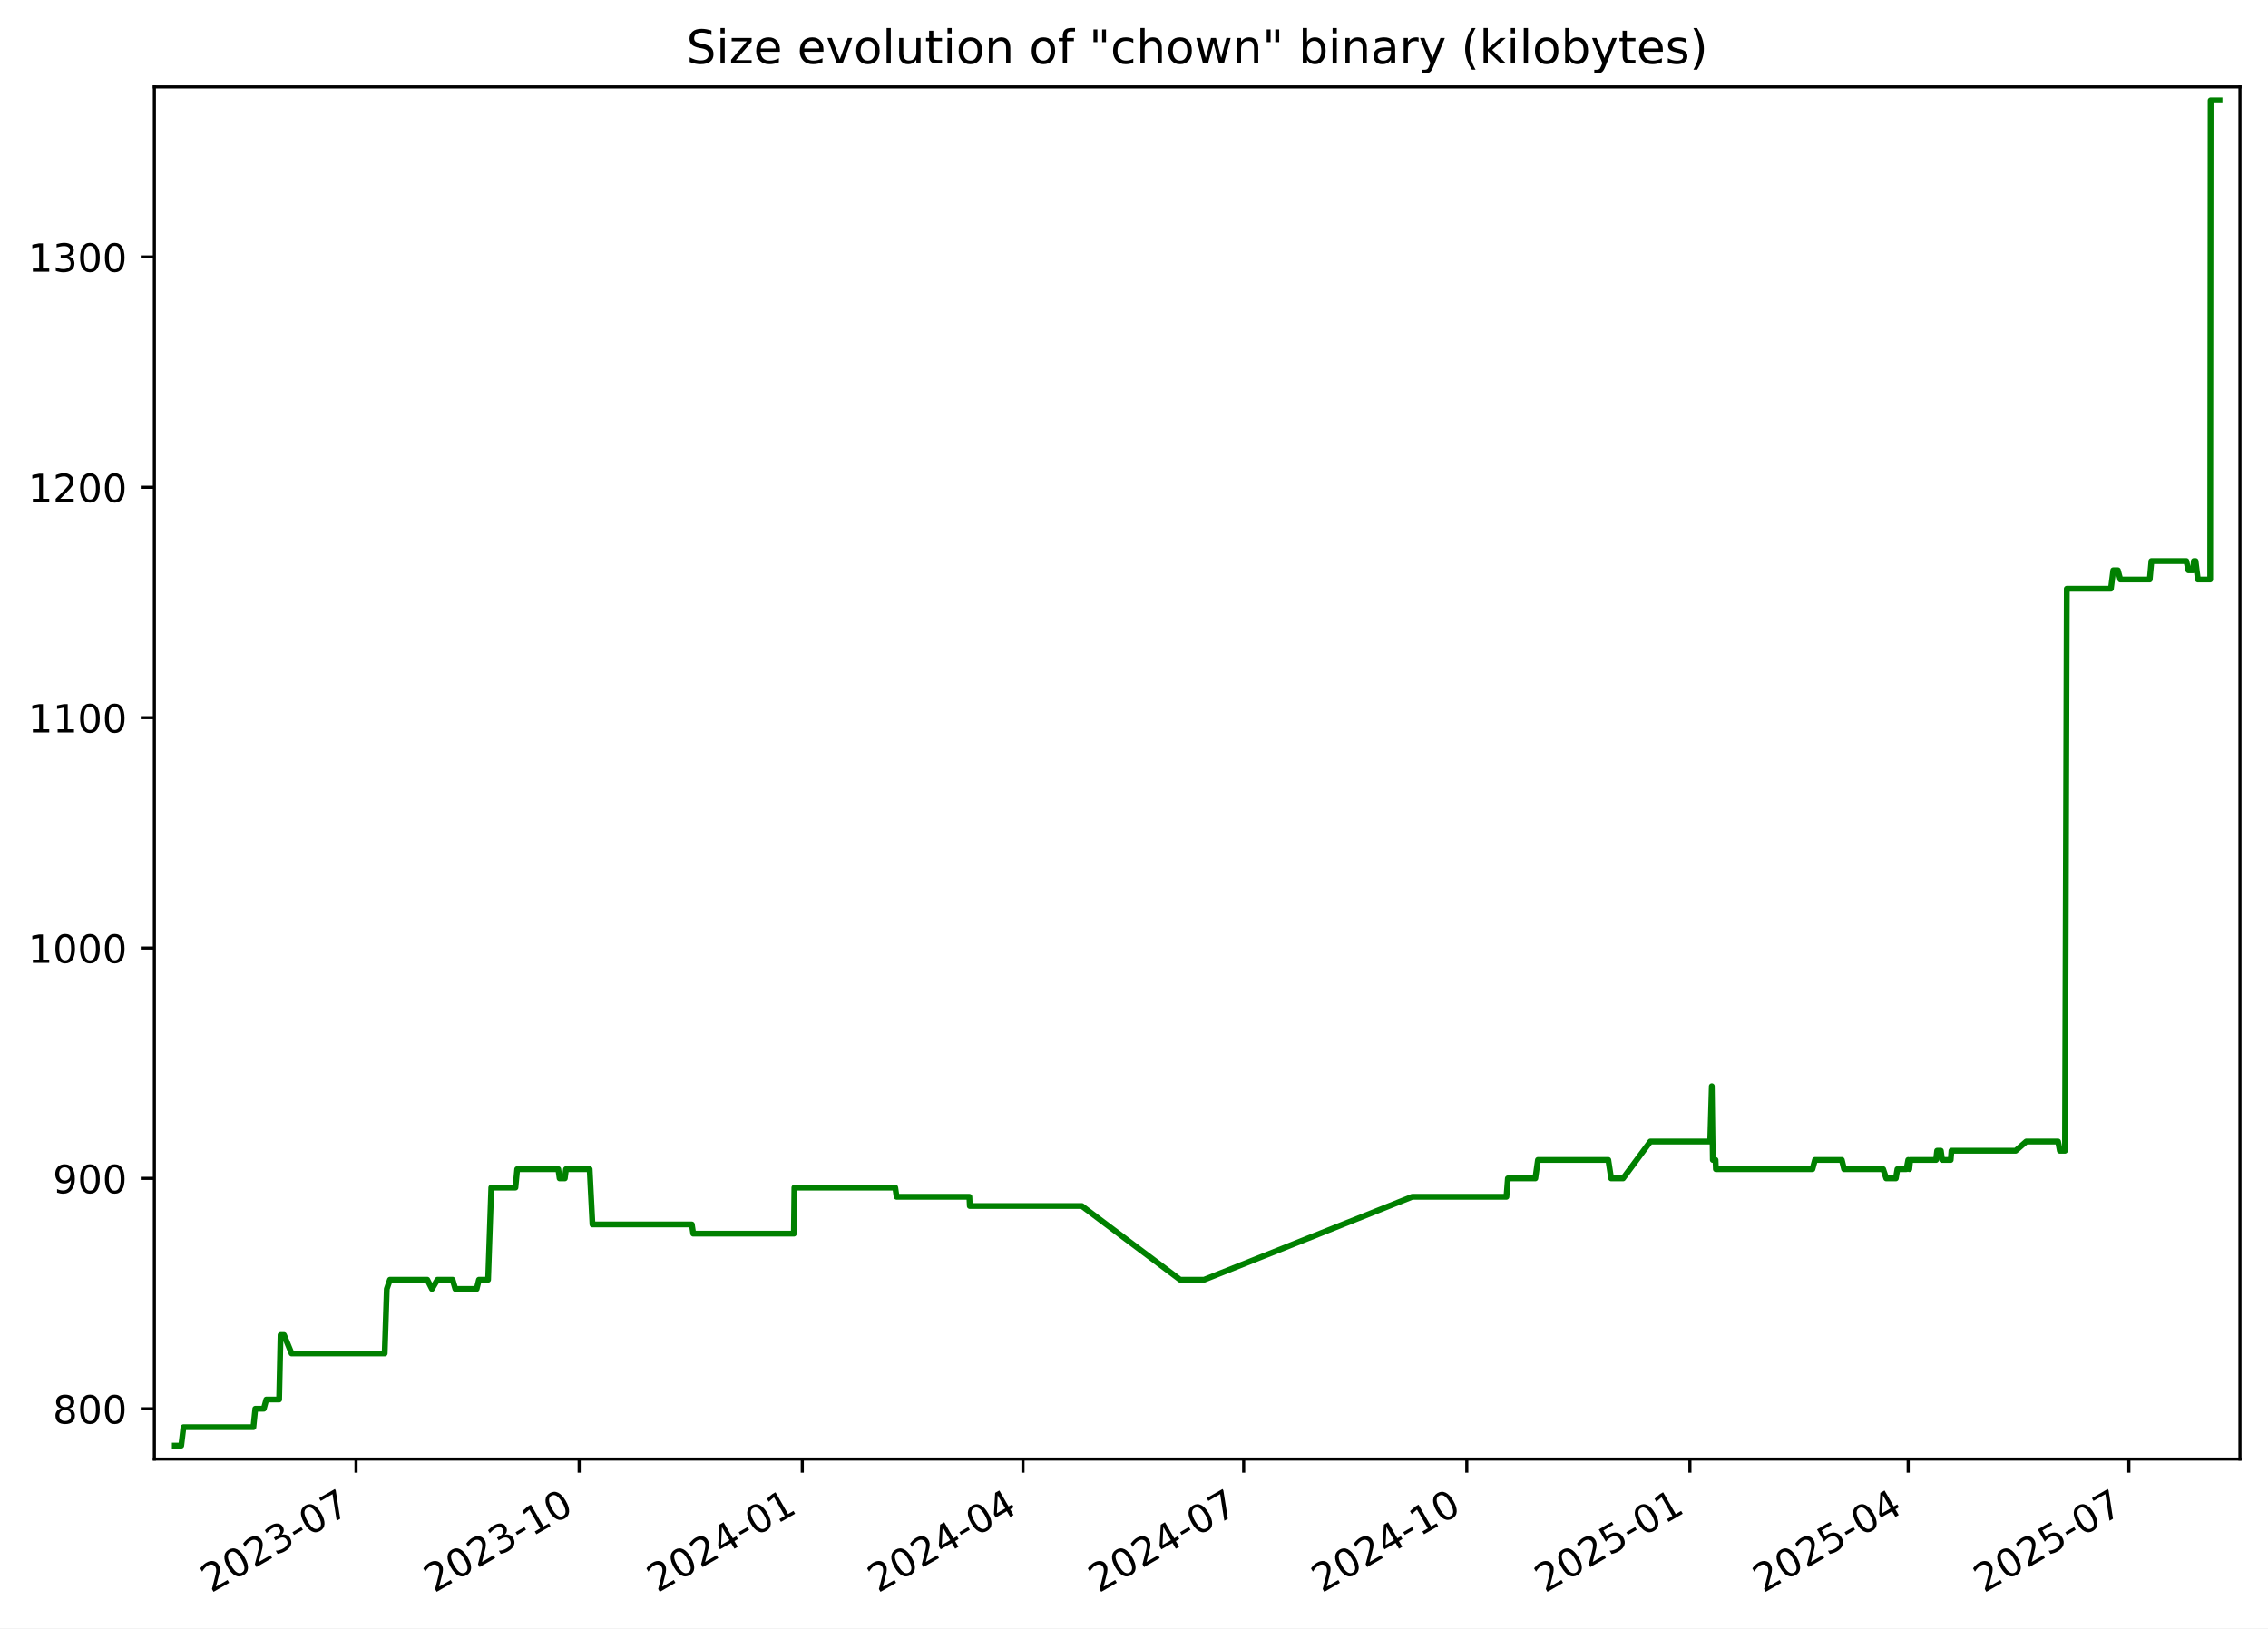
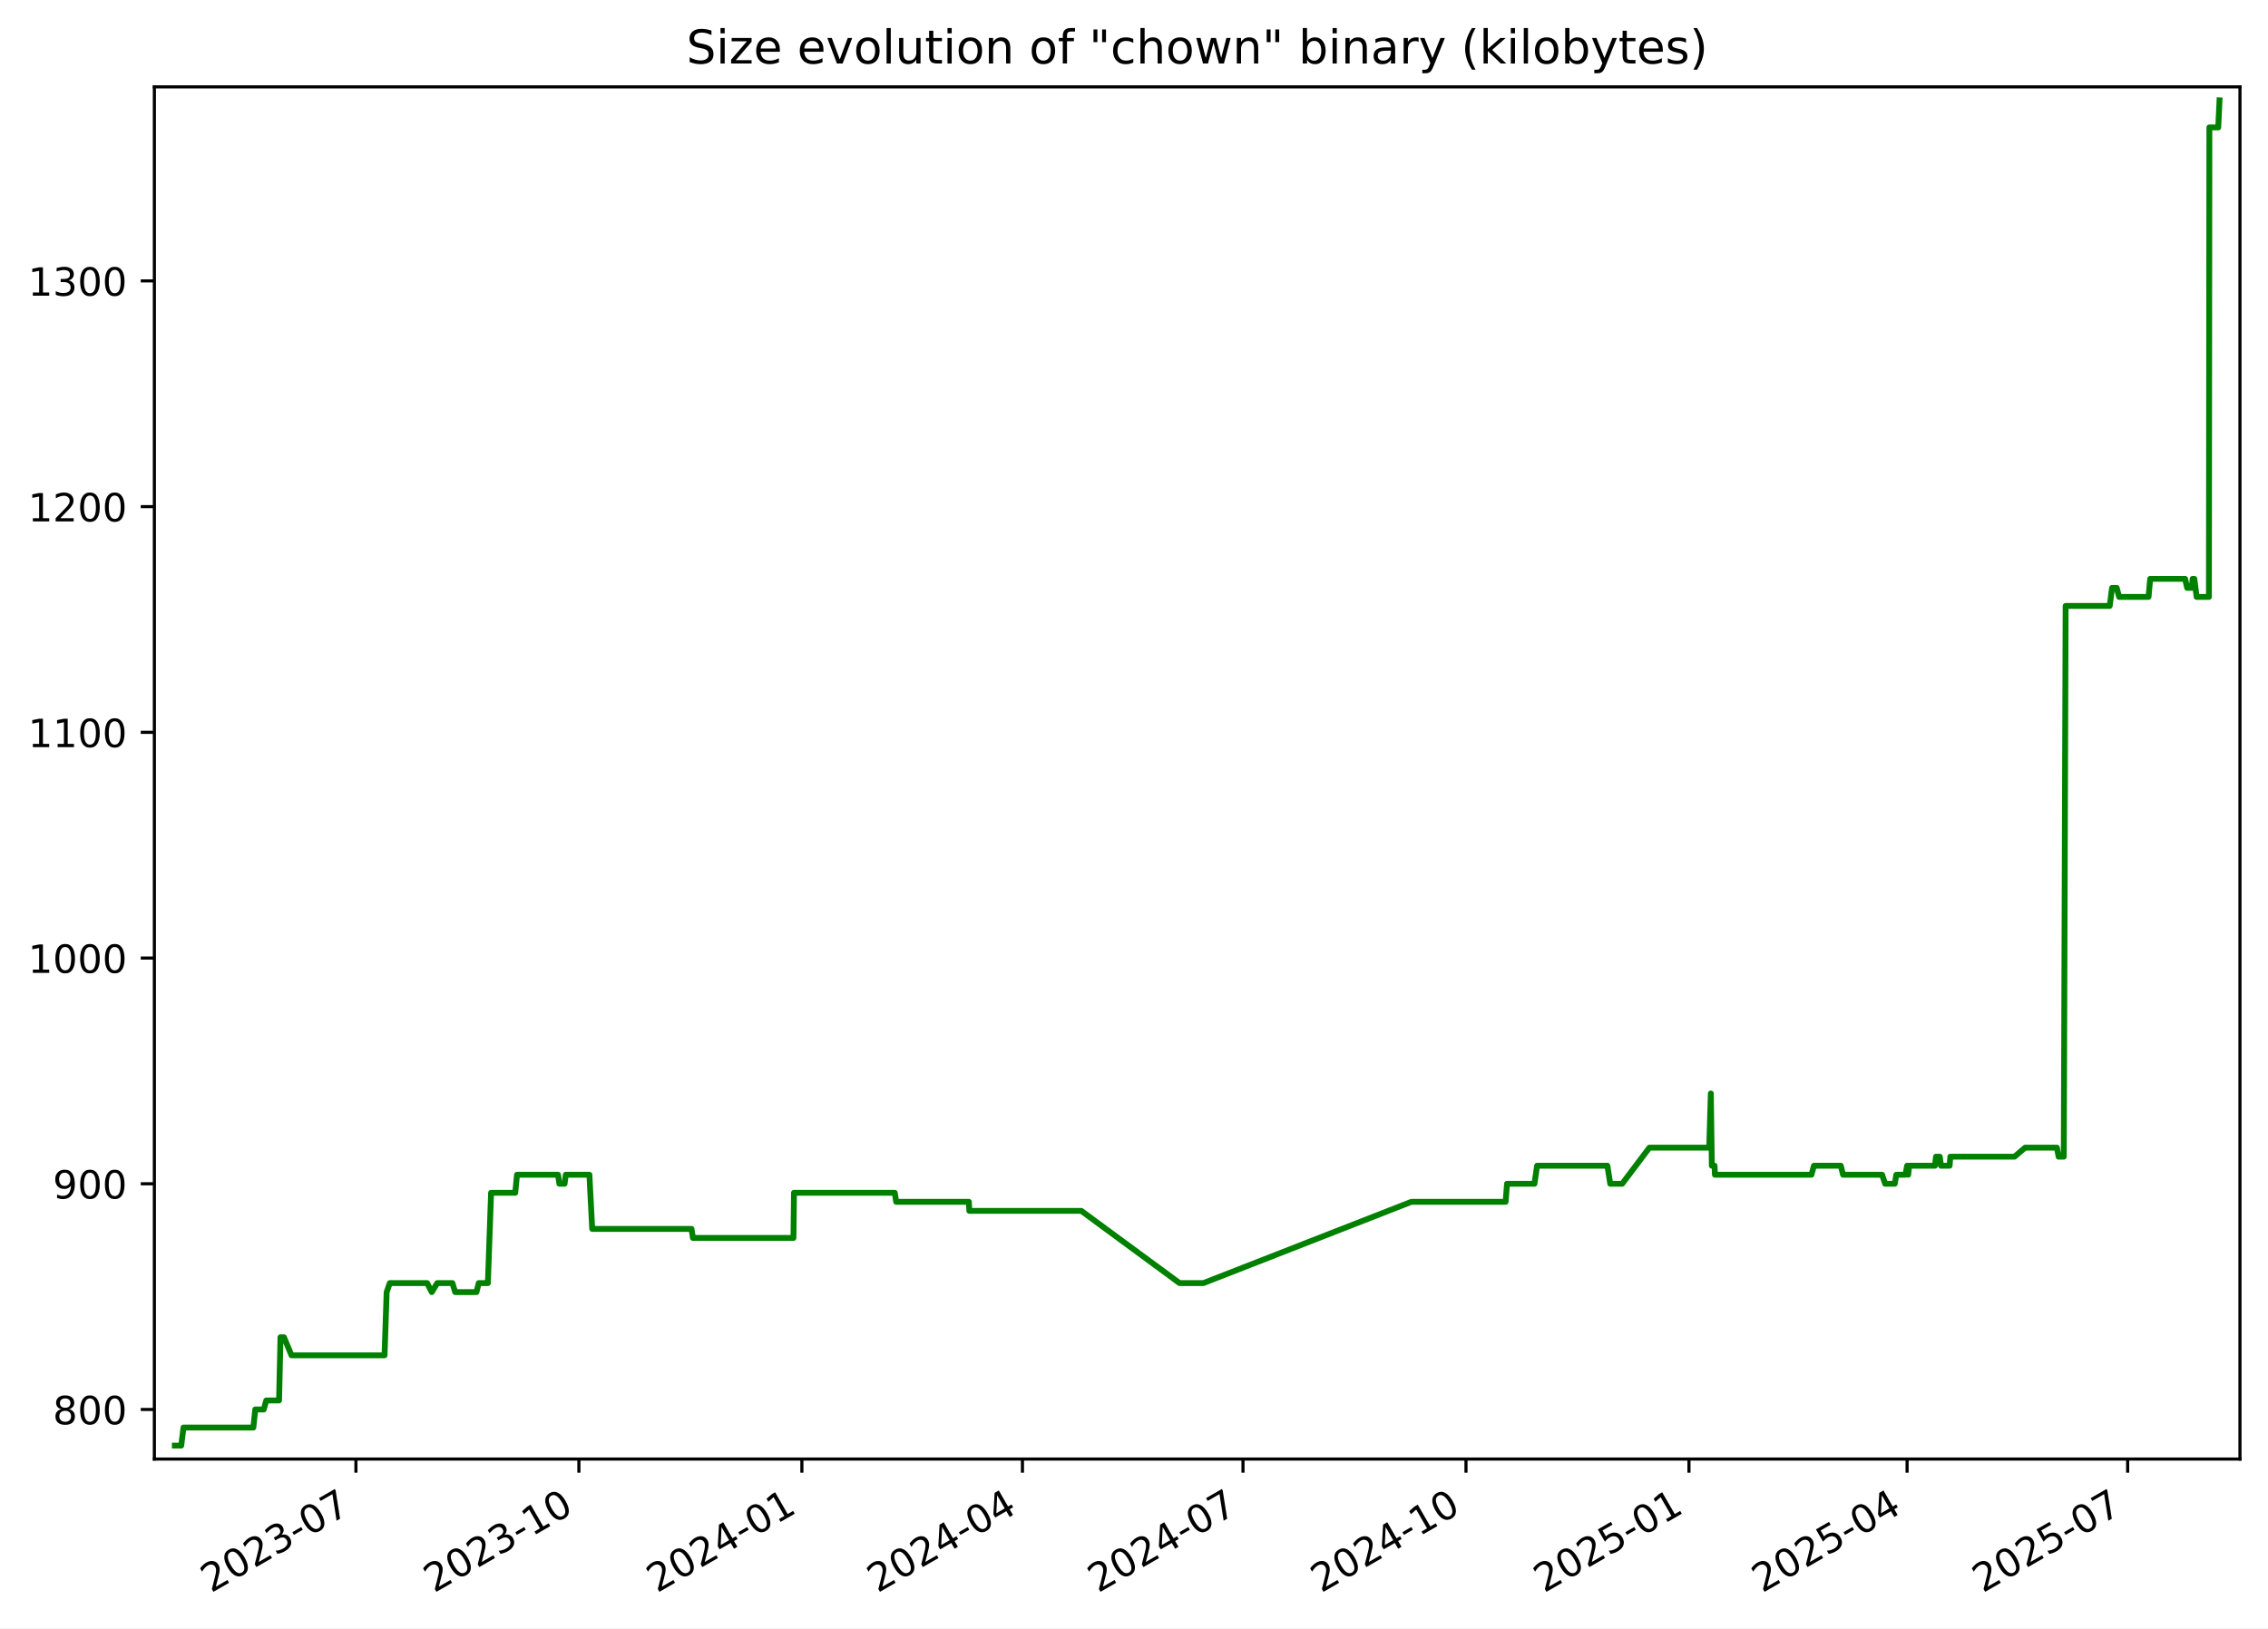
<svg xmlns="http://www.w3.org/2000/svg" xmlns:xlink="http://www.w3.org/1999/xlink" width="582.53pt" height="418.303pt" viewBox="0 0 582.53 418.303" version="1.1">
  <defs>
    <style type="text/css">*{stroke-linejoin: round; stroke-linecap: butt}</style>
  </defs>
  <g id="figure_1">
    <g id="patch_1">
      <path d="M -0 418.303  L 582.53 418.303  L 582.53 0  L -0 0  z " style="fill: #ffffff" />
    </g>
    <g id="axes_1">
      <g id="patch_2">
        <path d="M 39.65 374.83  L 575.33 374.83  L 575.33 22.318  L 39.65 22.318  z " style="fill: #ffffff" />
      </g>
      <g id="matplotlib.axis_1">
        <g id="xtick_1">
          <g id="line2d_1">
            <defs>
-               <path id="mea9ab5c168" d="M 0 0  L 0 3.5  " style="stroke: #000000; stroke-width: 0.8" />
+               <path id="m9a385a8794" d="M 0 0  L 0 3.5  " style="stroke: #000000; stroke-width: 0.8" />
            </defs>
            <g>
-               <use xlink:href="#mea9ab5c168" x="91.446" y="374.83" style="stroke: #000000; stroke-width: 0.8" />
+               <use xlink:href="#m9a385a8794" x="91.417" y="374.83" style="stroke: #000000; stroke-width: 0.8" />
            </g>
          </g>
          <g id="text_1">
-             <g transform="translate(54.22134 409.302) rotate(-30) scale(0.1 -0.1)">
+             <g transform="translate(54.19226 409.302) rotate(-30) scale(0.1 -0.1)">
              <defs>
                <path id="DejaVuSans-32" d="M 1228 531  L 3431 531  L 3431 0  L 469 0  L 469 531  Q 828 903 1448 1529  Q 2069 2156 2228 2338  Q 2531 2678 2651 2914  Q 2772 3150 2772 3378  Q 2772 3750 2511 3984  Q 2250 4219 1831 4219  Q 1534 4219 1204 4116  Q 875 4013 500 3803  L 500 4441  Q 881 4594 1212 4672  Q 1544 4750 1819 4750  Q 2544 4750 2975 4387  Q 3406 4025 3406 3419  Q 3406 3131 3298 2873  Q 3191 2616 2906 2266  Q 2828 2175 2409 1742  Q 1991 1309 1228 531  z " transform="scale(0.015625)" />
                <path id="DejaVuSans-30" d="M 2034 4250  Q 1547 4250 1301 3770  Q 1056 3291 1056 2328  Q 1056 1369 1301 889  Q 1547 409 2034 409  Q 2525 409 2770 889  Q 3016 1369 3016 2328  Q 3016 3291 2770 3770  Q 2525 4250 2034 4250  z M 2034 4750  Q 2819 4750 3233 4129  Q 3647 3509 3647 2328  Q 3647 1150 3233 529  Q 2819 -91 2034 -91  Q 1250 -91 836 529  Q 422 1150 422 2328  Q 422 3509 836 4129  Q 1250 4750 2034 4750  z " transform="scale(0.015625)" />
                <path id="DejaVuSans-33" d="M 2597 2516  Q 3050 2419 3304 2112  Q 3559 1806 3559 1356  Q 3559 666 3084 287  Q 2609 -91 1734 -91  Q 1441 -91 1130 -33  Q 819 25 488 141  L 488 750  Q 750 597 1062 519  Q 1375 441 1716 441  Q 2309 441 2620 675  Q 2931 909 2931 1356  Q 2931 1769 2642 2001  Q 2353 2234 1838 2234  L 1294 2234  L 1294 2753  L 1863 2753  Q 2328 2753 2575 2939  Q 2822 3125 2822 3475  Q 2822 3834 2567 4026  Q 2313 4219 1838 4219  Q 1578 4219 1281 4162  Q 984 4106 628 3988  L 628 4550  Q 988 4650 1302 4700  Q 1616 4750 1894 4750  Q 2613 4750 3031 4423  Q 3450 4097 3450 3541  Q 3450 3153 3228 2886  Q 3006 2619 2597 2516  z " transform="scale(0.015625)" />
                <path id="DejaVuSans-2d" d="M 313 2009  L 1997 2009  L 1997 1497  L 313 1497  L 313 2009  z " transform="scale(0.015625)" />
                <path id="DejaVuSans-37" d="M 525 4666  L 3525 4666  L 3525 4397  L 1831 0  L 1172 0  L 2766 4134  L 525 4134  L 525 4666  z " transform="scale(0.015625)" />
              </defs>
              <use xlink:href="#DejaVuSans-32" />
              <use xlink:href="#DejaVuSans-30" x="63.623" />
              <use xlink:href="#DejaVuSans-32" x="127.246" />
              <use xlink:href="#DejaVuSans-33" x="190.869" />
              <use xlink:href="#DejaVuSans-2d" x="254.492" />
              <use xlink:href="#DejaVuSans-30" x="290.576" />
              <use xlink:href="#DejaVuSans-37" x="354.199" />
            </g>
          </g>
        </g>
        <g id="xtick_2">
          <g id="line2d_2">
            <g>
-               <use xlink:href="#mea9ab5c168" x="148.754" y="374.83" style="stroke: #000000; stroke-width: 0.8" />
+               <use xlink:href="#m9a385a8794" x="148.689" y="374.83" style="stroke: #000000; stroke-width: 0.8" />
            </g>
          </g>
          <g id="text_2">
-             <g transform="translate(111.5293 409.302) rotate(-30) scale(0.1 -0.1)">
+             <g transform="translate(111.4644 409.302) rotate(-30) scale(0.1 -0.1)">
              <defs>
                <path id="DejaVuSans-31" d="M 794 531  L 1825 531  L 1825 4091  L 703 3866  L 703 4441  L 1819 4666  L 2450 4666  L 2450 531  L 3481 531  L 3481 0  L 794 0  L 794 531  z " transform="scale(0.015625)" />
              </defs>
              <use xlink:href="#DejaVuSans-32" />
              <use xlink:href="#DejaVuSans-30" x="63.623" />
              <use xlink:href="#DejaVuSans-32" x="127.246" />
              <use xlink:href="#DejaVuSans-33" x="190.869" />
              <use xlink:href="#DejaVuSans-2d" x="254.492" />
              <use xlink:href="#DejaVuSans-31" x="290.576" />
              <use xlink:href="#DejaVuSans-30" x="354.199" />
            </g>
          </g>
        </g>
        <g id="xtick_3">
          <g id="line2d_3">
            <g>
-               <use xlink:href="#mea9ab5c168" x="206.062" y="374.83" style="stroke: #000000; stroke-width: 0.8" />
+               <use xlink:href="#m9a385a8794" x="205.961" y="374.83" style="stroke: #000000; stroke-width: 0.8" />
            </g>
          </g>
          <g id="text_3">
-             <g transform="translate(168.8373 409.302) rotate(-30) scale(0.1 -0.1)">
+             <g transform="translate(168.7366 409.302) rotate(-30) scale(0.1 -0.1)">
              <defs>
                <path id="DejaVuSans-34" d="M 2419 4116  L 825 1625  L 2419 1625  L 2419 4116  z M 2253 4666  L 3047 4666  L 3047 1625  L 3713 1625  L 3713 1100  L 3047 1100  L 3047 0  L 2419 0  L 2419 1100  L 313 1100  L 313 1709  L 2253 4666  z " transform="scale(0.015625)" />
              </defs>
              <use xlink:href="#DejaVuSans-32" />
              <use xlink:href="#DejaVuSans-30" x="63.623" />
              <use xlink:href="#DejaVuSans-32" x="127.246" />
              <use xlink:href="#DejaVuSans-34" x="190.869" />
              <use xlink:href="#DejaVuSans-2d" x="254.492" />
              <use xlink:href="#DejaVuSans-30" x="290.576" />
              <use xlink:href="#DejaVuSans-31" x="354.199" />
            </g>
          </g>
        </g>
        <g id="xtick_4">
          <g id="line2d_4">
            <g>
-               <use xlink:href="#mea9ab5c168" x="262.747" y="374.83" style="stroke: #000000; stroke-width: 0.8" />
+               <use xlink:href="#m9a385a8794" x="262.611" y="374.83" style="stroke: #000000; stroke-width: 0.8" />
            </g>
          </g>
          <g id="text_4">
-             <g transform="translate(225.5223 409.302) rotate(-30) scale(0.1 -0.1)">
+             <g transform="translate(225.3862 409.302) rotate(-30) scale(0.1 -0.1)">
              <use xlink:href="#DejaVuSans-32" />
              <use xlink:href="#DejaVuSans-30" x="63.623" />
              <use xlink:href="#DejaVuSans-32" x="127.246" />
              <use xlink:href="#DejaVuSans-34" x="190.869" />
              <use xlink:href="#DejaVuSans-2d" x="254.492" />
              <use xlink:href="#DejaVuSans-30" x="290.576" />
              <use xlink:href="#DejaVuSans-34" x="354.199" />
            </g>
          </g>
        </g>
        <g id="xtick_5">
          <g id="line2d_5">
            <g>
-               <use xlink:href="#mea9ab5c168" x="319.432" y="374.83" style="stroke: #000000; stroke-width: 0.8" />
+               <use xlink:href="#m9a385a8794" x="319.261" y="374.83" style="stroke: #000000; stroke-width: 0.8" />
            </g>
          </g>
          <g id="text_5">
-             <g transform="translate(282.2074 409.302) rotate(-30) scale(0.1 -0.1)">
+             <g transform="translate(282.0359 409.302) rotate(-30) scale(0.1 -0.1)">
              <use xlink:href="#DejaVuSans-32" />
              <use xlink:href="#DejaVuSans-30" x="63.623" />
              <use xlink:href="#DejaVuSans-32" x="127.246" />
              <use xlink:href="#DejaVuSans-34" x="190.869" />
              <use xlink:href="#DejaVuSans-2d" x="254.492" />
              <use xlink:href="#DejaVuSans-30" x="290.576" />
              <use xlink:href="#DejaVuSans-37" x="354.199" />
            </g>
          </g>
        </g>
        <g id="xtick_6">
          <g id="line2d_6">
            <g>
-               <use xlink:href="#mea9ab5c168" x="376.74" y="374.83" style="stroke: #000000; stroke-width: 0.8" />
+               <use xlink:href="#m9a385a8794" x="376.533" y="374.83" style="stroke: #000000; stroke-width: 0.8" />
            </g>
          </g>
          <g id="text_6">
-             <g transform="translate(339.5153 409.302) rotate(-30) scale(0.1 -0.1)">
+             <g transform="translate(339.308 409.302) rotate(-30) scale(0.1 -0.1)">
              <use xlink:href="#DejaVuSans-32" />
              <use xlink:href="#DejaVuSans-30" x="63.623" />
              <use xlink:href="#DejaVuSans-32" x="127.246" />
              <use xlink:href="#DejaVuSans-34" x="190.869" />
              <use xlink:href="#DejaVuSans-2d" x="254.492" />
              <use xlink:href="#DejaVuSans-31" x="290.576" />
              <use xlink:href="#DejaVuSans-30" x="354.199" />
            </g>
          </g>
        </g>
        <g id="xtick_7">
          <g id="line2d_7">
            <g>
-               <use xlink:href="#mea9ab5c168" x="434.048" y="374.83" style="stroke: #000000; stroke-width: 0.8" />
+               <use xlink:href="#m9a385a8794" x="433.805" y="374.83" style="stroke: #000000; stroke-width: 0.8" />
            </g>
          </g>
          <g id="text_7">
-             <g transform="translate(396.8233 409.302) rotate(-30) scale(0.1 -0.1)">
+             <g transform="translate(396.5802 409.302) rotate(-30) scale(0.1 -0.1)">
              <defs>
                <path id="DejaVuSans-35" d="M 691 4666  L 3169 4666  L 3169 4134  L 1269 4134  L 1269 2991  Q 1406 3038 1543 3061  Q 1681 3084 1819 3084  Q 2600 3084 3056 2656  Q 3513 2228 3513 1497  Q 3513 744 3044 326  Q 2575 -91 1722 -91  Q 1428 -91 1123 -41  Q 819 9 494 109  L 494 744  Q 775 591 1075 516  Q 1375 441 1709 441  Q 2250 441 2565 725  Q 2881 1009 2881 1497  Q 2881 1984 2565 2268  Q 2250 2553 1709 2553  Q 1456 2553 1204 2497  Q 953 2441 691 2322  L 691 4666  z " transform="scale(0.015625)" />
              </defs>
              <use xlink:href="#DejaVuSans-32" />
              <use xlink:href="#DejaVuSans-30" x="63.623" />
              <use xlink:href="#DejaVuSans-32" x="127.246" />
              <use xlink:href="#DejaVuSans-35" x="190.869" />
              <use xlink:href="#DejaVuSans-2d" x="254.492" />
              <use xlink:href="#DejaVuSans-30" x="290.576" />
              <use xlink:href="#DejaVuSans-31" x="354.199" />
            </g>
          </g>
        </g>
        <g id="xtick_8">
          <g id="line2d_8">
            <g>
-               <use xlink:href="#mea9ab5c168" x="490.11" y="374.83" style="stroke: #000000; stroke-width: 0.8" />
+               <use xlink:href="#m9a385a8794" x="489.832" y="374.83" style="stroke: #000000; stroke-width: 0.8" />
            </g>
          </g>
          <g id="text_8">
-             <g transform="translate(452.8854 409.302) rotate(-30) scale(0.1 -0.1)">
+             <g transform="translate(452.6073 409.302) rotate(-30) scale(0.1 -0.1)">
              <use xlink:href="#DejaVuSans-32" />
              <use xlink:href="#DejaVuSans-30" x="63.623" />
              <use xlink:href="#DejaVuSans-32" x="127.246" />
              <use xlink:href="#DejaVuSans-35" x="190.869" />
              <use xlink:href="#DejaVuSans-2d" x="254.492" />
              <use xlink:href="#DejaVuSans-30" x="290.576" />
              <use xlink:href="#DejaVuSans-34" x="354.199" />
            </g>
          </g>
        </g>
        <g id="xtick_9">
          <g id="line2d_9">
            <g>
-               <use xlink:href="#mea9ab5c168" x="546.795" y="374.83" style="stroke: #000000; stroke-width: 0.8" />
+               <use xlink:href="#m9a385a8794" x="546.482" y="374.83" style="stroke: #000000; stroke-width: 0.8" />
            </g>
          </g>
          <g id="text_9">
-             <g transform="translate(509.5705 409.302) rotate(-30) scale(0.1 -0.1)">
+             <g transform="translate(509.2569 409.302) rotate(-30) scale(0.1 -0.1)">
              <use xlink:href="#DejaVuSans-32" />
              <use xlink:href="#DejaVuSans-30" x="63.623" />
              <use xlink:href="#DejaVuSans-32" x="127.246" />
              <use xlink:href="#DejaVuSans-35" x="190.869" />
              <use xlink:href="#DejaVuSans-2d" x="254.492" />
              <use xlink:href="#DejaVuSans-30" x="290.576" />
              <use xlink:href="#DejaVuSans-37" x="354.199" />
            </g>
          </g>
        </g>
      </g>
      <g id="matplotlib.axis_2">
        <g id="ytick_1">
          <g id="line2d_10">
            <defs>
-               <path id="m040a8c0ca9" d="M 0 0  L -3.5 0  " style="stroke: #000000; stroke-width: 0.8" />
+               <path id="m77b9722785" d="M 0 0  L -3.5 0  " style="stroke: #000000; stroke-width: 0.8" />
            </defs>
            <g>
-               <use xlink:href="#m040a8c0ca9" x="39.65" y="361.906" style="stroke: #000000; stroke-width: 0.8" />
+               <use xlink:href="#m77b9722785" x="39.65" y="362.096" style="stroke: #000000; stroke-width: 0.8" />
            </g>
          </g>
          <g id="text_10">
-             <g transform="translate(13.5625 365.7049) scale(0.1 -0.1)">
+             <g transform="translate(13.5625 365.8955) scale(0.1 -0.1)">
              <defs>
                <path id="DejaVuSans-38" d="M 2034 2216  Q 1584 2216 1326 1975  Q 1069 1734 1069 1313  Q 1069 891 1326 650  Q 1584 409 2034 409  Q 2484 409 2743 651  Q 3003 894 3003 1313  Q 3003 1734 2745 1975  Q 2488 2216 2034 2216  z M 1403 2484  Q 997 2584 770 2862  Q 544 3141 544 3541  Q 544 4100 942 4425  Q 1341 4750 2034 4750  Q 2731 4750 3128 4425  Q 3525 4100 3525 3541  Q 3525 3141 3298 2862  Q 3072 2584 2669 2484  Q 3125 2378 3379 2068  Q 3634 1759 3634 1313  Q 3634 634 3220 271  Q 2806 -91 2034 -91  Q 1263 -91 848 271  Q 434 634 434 1313  Q 434 1759 690 2068  Q 947 2378 1403 2484  z M 1172 3481  Q 1172 3119 1398 2916  Q 1625 2713 2034 2713  Q 2441 2713 2670 2916  Q 2900 3119 2900 3481  Q 2900 3844 2670 4047  Q 2441 4250 2034 4250  Q 1625 4250 1398 4047  Q 1172 3844 1172 3481  z " transform="scale(0.015625)" />
              </defs>
              <use xlink:href="#DejaVuSans-38" />
              <use xlink:href="#DejaVuSans-30" x="63.623" />
              <use xlink:href="#DejaVuSans-30" x="127.246" />
            </g>
          </g>
        </g>
        <g id="ytick_2">
          <g id="line2d_11">
            <g>
-               <use xlink:href="#m040a8c0ca9" x="39.65" y="302.728" style="stroke: #000000; stroke-width: 0.8" />
+               <use xlink:href="#m77b9722785" x="39.65" y="304.11" style="stroke: #000000; stroke-width: 0.8" />
            </g>
          </g>
          <g id="text_11">
-             <g transform="translate(13.5625 306.5268) scale(0.1 -0.1)">
+             <g transform="translate(13.5625 307.9089) scale(0.1 -0.1)">
              <defs>
                <path id="DejaVuSans-39" d="M 703 97  L 703 672  Q 941 559 1184 500  Q 1428 441 1663 441  Q 2288 441 2617 861  Q 2947 1281 2994 2138  Q 2813 1869 2534 1725  Q 2256 1581 1919 1581  Q 1219 1581 811 2004  Q 403 2428 403 3163  Q 403 3881 828 4315  Q 1253 4750 1959 4750  Q 2769 4750 3195 4129  Q 3622 3509 3622 2328  Q 3622 1225 3098 567  Q 2575 -91 1691 -91  Q 1453 -91 1209 -44  Q 966 3 703 97  z M 1959 2075  Q 2384 2075 2632 2365  Q 2881 2656 2881 3163  Q 2881 3666 2632 3958  Q 2384 4250 1959 4250  Q 1534 4250 1286 3958  Q 1038 3666 1038 3163  Q 1038 2656 1286 2365  Q 1534 2075 1959 2075  z " transform="scale(0.015625)" />
              </defs>
              <use xlink:href="#DejaVuSans-39" />
              <use xlink:href="#DejaVuSans-30" x="63.623" />
              <use xlink:href="#DejaVuSans-30" x="127.246" />
            </g>
          </g>
        </g>
        <g id="ytick_3">
          <g id="line2d_12">
            <g>
-               <use xlink:href="#m040a8c0ca9" x="39.65" y="243.549" style="stroke: #000000; stroke-width: 0.8" />
+               <use xlink:href="#m77b9722785" x="39.65" y="246.123" style="stroke: #000000; stroke-width: 0.8" />
            </g>
          </g>
          <g id="text_12">
-             <g transform="translate(7.2 247.3487) scale(0.1 -0.1)">
+             <g transform="translate(7.2 249.9223) scale(0.1 -0.1)">
              <use xlink:href="#DejaVuSans-31" />
              <use xlink:href="#DejaVuSans-30" x="63.623" />
              <use xlink:href="#DejaVuSans-30" x="127.246" />
              <use xlink:href="#DejaVuSans-30" x="190.869" />
            </g>
          </g>
        </g>
        <g id="ytick_4">
          <g id="line2d_13">
            <g>
-               <use xlink:href="#m040a8c0ca9" x="39.65" y="184.371" style="stroke: #000000; stroke-width: 0.8" />
+               <use xlink:href="#m77b9722785" x="39.65" y="188.137" style="stroke: #000000; stroke-width: 0.8" />
            </g>
          </g>
          <g id="text_13">
-             <g transform="translate(7.2 188.1706) scale(0.1 -0.1)">
+             <g transform="translate(7.2 191.9358) scale(0.1 -0.1)">
              <use xlink:href="#DejaVuSans-31" />
              <use xlink:href="#DejaVuSans-31" x="63.623" />
              <use xlink:href="#DejaVuSans-30" x="127.246" />
              <use xlink:href="#DejaVuSans-30" x="190.869" />
            </g>
          </g>
        </g>
        <g id="ytick_5">
          <g id="line2d_14">
            <g>
-               <use xlink:href="#m040a8c0ca9" x="39.65" y="125.193" style="stroke: #000000; stroke-width: 0.8" />
+               <use xlink:href="#m77b9722785" x="39.65" y="130.15" style="stroke: #000000; stroke-width: 0.8" />
            </g>
          </g>
          <g id="text_14">
-             <g transform="translate(7.2 128.9925) scale(0.1 -0.1)">
+             <g transform="translate(7.2 133.9492) scale(0.1 -0.1)">
              <use xlink:href="#DejaVuSans-31" />
              <use xlink:href="#DejaVuSans-32" x="63.623" />
              <use xlink:href="#DejaVuSans-30" x="127.246" />
              <use xlink:href="#DejaVuSans-30" x="190.869" />
            </g>
          </g>
        </g>
        <g id="ytick_6">
          <g id="line2d_15">
            <g>
-               <use xlink:href="#m040a8c0ca9" x="39.65" y="66.015" style="stroke: #000000; stroke-width: 0.8" />
+               <use xlink:href="#m77b9722785" x="39.65" y="72.163" style="stroke: #000000; stroke-width: 0.8" />
            </g>
          </g>
          <g id="text_15">
-             <g transform="translate(7.2 69.81444) scale(0.1 -0.1)">
+             <g transform="translate(7.2 75.9626) scale(0.1 -0.1)">
              <use xlink:href="#DejaVuSans-31" />
              <use xlink:href="#DejaVuSans-33" x="63.623" />
              <use xlink:href="#DejaVuSans-30" x="127.246" />
              <use xlink:href="#DejaVuSans-30" x="190.869" />
            </g>
          </g>
        </g>
      </g>
      <g id="line2d_16">
-         <path d="M 44.902 371.374  L 46.551 371.374  L 47.128 366.64  L 65.086 366.64  L 65.575 361.906  L 67.757 361.906  L 68.405 359.539  L 71.695 359.539  L 72.06 342.969  L 72.95 342.969  L 74.892 347.703  L 98.803 347.703  L 99.345 331.133  L 100.155 328.766  L 109.747 328.766  L 110.941 331.133  L 112.353 328.766  L 116.25 328.766  L 116.954 331.133  L 122.43 331.133  L 123.013 328.766  L 125.363 328.766  L 126.183 305.095  L 132.39 305.095  L 132.848 300.36  L 143.393 300.36  L 143.733 302.728  L 145.072 302.728  L 145.38 300.36  L 151.452 300.36  L 152.174 314.563  L 177.7 314.563  L 178.057 316.93  L 203.9 316.93  L 204.035 305.095  L 229.942 305.095  L 230.291 307.462  L 248.982 307.462  L 249.093 309.829  L 277.872 309.829  L 303.119 328.766  L 309.262 328.766  L 362.715 307.462  L 386.929 307.462  L 387.291 302.728  L 394.343 302.728  L 395.016 297.993  L 413.088 297.993  L 413.82 302.728  L 416.886 302.728  L 423.883 293.259  L 439.253 293.259  L 439.668 279.056  L 439.93 297.993  L 440.631 297.993  L 440.72 300.36  L 465.523 300.36  L 466.177 297.993  L 473.066 297.993  L 473.652 300.36  L 483.684 300.36  L 484.471 302.728  L 486.942 302.728  L 487.341 300.36  L 489.672 300.36  L 490.121 297.993  L 490.397 300.36  L 490.638 297.993  L 497.273 297.993  L 497.542 295.626  L 498.505 295.626  L 498.822 297.993  L 501.037 297.993  L 501.227 295.626  L 517.72 295.626  L 520.441 293.259  L 528.609 293.259  L 529.06 295.626  L 530.382 295.626  L 530.855 151.232  L 542.184 151.232  L 542.791 146.497  L 543.975 146.497  L 544.611 148.865  L 552.16 148.865  L 552.588 144.13  L 561.563 144.13  L 562.085 146.497  L 563.27 146.497  L 563.494 144.13  L 563.934 144.13  L 564.522 148.865  L 567.686 148.865  L 567.797 25.774  L 570.078 25.774  L 570.078 25.774  " clip-path="url(#pa6abe349e9)" style="fill: none; stroke: #008000; stroke-width: 1.5; stroke-linecap: square" />
+         <path d="M 44.902 371.374  L 46.55 371.374  L 47.126 366.735  L 65.074 366.735  L 65.562 362.096  L 67.743 362.096  L 68.39 359.777  L 71.679 359.777  L 72.043 343.541  L 72.933 343.541  L 74.873 348.179  L 98.769 348.179  L 99.311 331.943  L 100.121 329.624  L 109.706 329.624  L 110.9 331.943  L 112.311 329.624  L 116.205 329.624  L 116.909 331.943  L 122.381 331.943  L 122.964 329.624  L 125.312 329.624  L 126.132 306.429  L 132.336 306.429  L 132.793 301.79  L 143.332 301.79  L 143.671 304.11  L 145.009 304.11  L 145.317 301.79  L 151.385 301.79  L 152.107 315.707  L 177.617 315.707  L 177.973 318.026  L 203.801 318.026  L 203.935 306.429  L 229.826 306.429  L 230.176 308.749  L 248.855 308.749  L 248.965 311.068  L 277.727 311.068  L 302.958 329.624  L 309.097 329.624  L 362.517 308.749  L 386.715 308.749  L 387.078 304.11  L 394.124 304.11  L 394.798 299.471  L 412.858 299.471  L 413.589 304.11  L 416.654 304.11  L 423.646 294.832  L 439.007 294.832  L 439.422 280.915  L 439.683 299.471  L 440.384 299.471  L 440.473 301.79  L 465.26 301.79  L 465.914 299.471  L 472.798 299.471  L 473.384 301.79  L 483.41 301.79  L 484.197 304.11  L 486.666 304.11  L 487.065 301.79  L 489.394 301.79  L 489.843 299.471  L 490.119 301.79  L 490.359 299.471  L 496.99 299.471  L 497.259 297.151  L 498.221 297.151  L 498.538 299.471  L 500.752 299.471  L 500.942 297.151  L 517.424 297.151  L 520.144 294.832  L 528.307 294.832  L 528.757 297.151  L 530.079 297.151  L 530.551 155.664  L 541.873 155.664  L 542.48 151.025  L 543.663 151.025  L 544.299 153.345  L 551.843 153.345  L 552.271 148.706  L 561.241 148.706  L 561.762 151.025  L 562.946 151.025  L 563.17 148.706  L 563.61 148.706  L 564.198 153.345  L 567.36 153.345  L 567.471 32.733  L 569.75 32.733  L 570.078 25.774  L 570.078 25.774  " clip-path="url(#p4e9fbf1540)" style="fill: none; stroke: #008000; stroke-width: 1.5; stroke-linecap: square" />
      </g>
      <g id="patch_3">
        <path d="M 39.65 374.83  L 39.65 22.318  " style="fill: none; stroke: #000000; stroke-width: 0.8; stroke-linejoin: miter; stroke-linecap: square" />
      </g>
      <g id="patch_4">
        <path d="M 575.33 374.83  L 575.33 22.318  " style="fill: none; stroke: #000000; stroke-width: 0.8; stroke-linejoin: miter; stroke-linecap: square" />
      </g>
      <g id="patch_5">
        <path d="M 39.65 374.83  L 575.33 374.83  " style="fill: none; stroke: #000000; stroke-width: 0.8; stroke-linejoin: miter; stroke-linecap: square" />
      </g>
      <g id="patch_6">
        <path d="M 39.65 22.318  L 575.33 22.318  " style="fill: none; stroke: #000000; stroke-width: 0.8; stroke-linejoin: miter; stroke-linecap: square" />
      </g>
      <g id="text_16">
        <g transform="translate(176.3122 16.31812) scale(0.12 -0.12)">
          <defs>
            <path id="DejaVuSans-53" d="M 3425 4513  L 3425 3897  Q 3066 4069 2747 4153  Q 2428 4238 2131 4238  Q 1616 4238 1336 4038  Q 1056 3838 1056 3469  Q 1056 3159 1242 3001  Q 1428 2844 1947 2747  L 2328 2669  Q 3034 2534 3370 2195  Q 3706 1856 3706 1288  Q 3706 609 3251 259  Q 2797 -91 1919 -91  Q 1588 -91 1214 -16  Q 841 59 441 206  L 441 856  Q 825 641 1194 531  Q 1563 422 1919 422  Q 2459 422 2753 634  Q 3047 847 3047 1241  Q 3047 1584 2836 1778  Q 2625 1972 2144 2069  L 1759 2144  Q 1053 2284 737 2584  Q 422 2884 422 3419  Q 422 4038 858 4394  Q 1294 4750 2059 4750  Q 2388 4750 2728 4690  Q 3069 4631 3425 4513  z " transform="scale(0.015625)" />
            <path id="DejaVuSans-69" d="M 603 3500  L 1178 3500  L 1178 0  L 603 0  L 603 3500  z M 603 4863  L 1178 4863  L 1178 4134  L 603 4134  L 603 4863  z " transform="scale(0.015625)" />
            <path id="DejaVuSans-7a" d="M 353 3500  L 3084 3500  L 3084 2975  L 922 459  L 3084 459  L 3084 0  L 275 0  L 275 525  L 2438 3041  L 353 3041  L 353 3500  z " transform="scale(0.015625)" />
            <path id="DejaVuSans-65" d="M 3597 1894  L 3597 1613  L 953 1613  Q 991 1019 1311 708  Q 1631 397 2203 397  Q 2534 397 2845 478  Q 3156 559 3463 722  L 3463 178  Q 3153 47 2828 -22  Q 2503 -91 2169 -91  Q 1331 -91 842 396  Q 353 884 353 1716  Q 353 2575 817 3079  Q 1281 3584 2069 3584  Q 2775 3584 3186 3129  Q 3597 2675 3597 1894  z M 3022 2063  Q 3016 2534 2758 2815  Q 2500 3097 2075 3097  Q 1594 3097 1305 2825  Q 1016 2553 972 2059  L 3022 2063  z " transform="scale(0.015625)" />
            <path id="DejaVuSans-20" transform="scale(0.015625)" />
            <path id="DejaVuSans-76" d="M 191 3500  L 800 3500  L 1894 563  L 2988 3500  L 3597 3500  L 2284 0  L 1503 0  L 191 3500  z " transform="scale(0.015625)" />
            <path id="DejaVuSans-6f" d="M 1959 3097  Q 1497 3097 1228 2736  Q 959 2375 959 1747  Q 959 1119 1226 758  Q 1494 397 1959 397  Q 2419 397 2687 759  Q 2956 1122 2956 1747  Q 2956 2369 2687 2733  Q 2419 3097 1959 3097  z M 1959 3584  Q 2709 3584 3137 3096  Q 3566 2609 3566 1747  Q 3566 888 3137 398  Q 2709 -91 1959 -91  Q 1206 -91 779 398  Q 353 888 353 1747  Q 353 2609 779 3096  Q 1206 3584 1959 3584  z " transform="scale(0.015625)" />
            <path id="DejaVuSans-6c" d="M 603 4863  L 1178 4863  L 1178 0  L 603 0  L 603 4863  z " transform="scale(0.015625)" />
            <path id="DejaVuSans-75" d="M 544 1381  L 544 3500  L 1119 3500  L 1119 1403  Q 1119 906 1312 657  Q 1506 409 1894 409  Q 2359 409 2629 706  Q 2900 1003 2900 1516  L 2900 3500  L 3475 3500  L 3475 0  L 2900 0  L 2900 538  Q 2691 219 2414 64  Q 2138 -91 1772 -91  Q 1169 -91 856 284  Q 544 659 544 1381  z M 1991 3584  L 1991 3584  z " transform="scale(0.015625)" />
            <path id="DejaVuSans-74" d="M 1172 4494  L 1172 3500  L 2356 3500  L 2356 3053  L 1172 3053  L 1172 1153  Q 1172 725 1289 603  Q 1406 481 1766 481  L 2356 481  L 2356 0  L 1766 0  Q 1100 0 847 248  Q 594 497 594 1153  L 594 3053  L 172 3053  L 172 3500  L 594 3500  L 594 4494  L 1172 4494  z " transform="scale(0.015625)" />
            <path id="DejaVuSans-6e" d="M 3513 2113  L 3513 0  L 2938 0  L 2938 2094  Q 2938 2591 2744 2837  Q 2550 3084 2163 3084  Q 1697 3084 1428 2787  Q 1159 2491 1159 1978  L 1159 0  L 581 0  L 581 3500  L 1159 3500  L 1159 2956  Q 1366 3272 1645 3428  Q 1925 3584 2291 3584  Q 2894 3584 3203 3211  Q 3513 2838 3513 2113  z " transform="scale(0.015625)" />
            <path id="DejaVuSans-66" d="M 2375 4863  L 2375 4384  L 1825 4384  Q 1516 4384 1395 4259  Q 1275 4134 1275 3809  L 1275 3500  L 2222 3500  L 2222 3053  L 1275 3053  L 1275 0  L 697 0  L 697 3053  L 147 3053  L 147 3500  L 697 3500  L 697 3744  Q 697 4328 969 4595  Q 1241 4863 1831 4863  L 2375 4863  z " transform="scale(0.015625)" />
            <path id="DejaVuSans-22" d="M 1147 4666  L 1147 2931  L 616 2931  L 616 4666  L 1147 4666  z M 2328 4666  L 2328 2931  L 1797 2931  L 1797 4666  L 2328 4666  z " transform="scale(0.015625)" />
            <path id="DejaVuSans-63" d="M 3122 3366  L 3122 2828  Q 2878 2963 2633 3030  Q 2388 3097 2138 3097  Q 1578 3097 1268 2742  Q 959 2388 959 1747  Q 959 1106 1268 751  Q 1578 397 2138 397  Q 2388 397 2633 464  Q 2878 531 3122 666  L 3122 134  Q 2881 22 2623 -34  Q 2366 -91 2075 -91  Q 1284 -91 818 406  Q 353 903 353 1747  Q 353 2603 823 3093  Q 1294 3584 2113 3584  Q 2378 3584 2631 3529  Q 2884 3475 3122 3366  z " transform="scale(0.015625)" />
            <path id="DejaVuSans-68" d="M 3513 2113  L 3513 0  L 2938 0  L 2938 2094  Q 2938 2591 2744 2837  Q 2550 3084 2163 3084  Q 1697 3084 1428 2787  Q 1159 2491 1159 1978  L 1159 0  L 581 0  L 581 4863  L 1159 4863  L 1159 2956  Q 1366 3272 1645 3428  Q 1925 3584 2291 3584  Q 2894 3584 3203 3211  Q 3513 2838 3513 2113  z " transform="scale(0.015625)" />
            <path id="DejaVuSans-77" d="M 269 3500  L 844 3500  L 1563 769  L 2278 3500  L 2956 3500  L 3675 769  L 4391 3500  L 4966 3500  L 4050 0  L 3372 0  L 2619 2869  L 1863 0  L 1184 0  L 269 3500  z " transform="scale(0.015625)" />
            <path id="DejaVuSans-62" d="M 3116 1747  Q 3116 2381 2855 2742  Q 2594 3103 2138 3103  Q 1681 3103 1420 2742  Q 1159 2381 1159 1747  Q 1159 1113 1420 752  Q 1681 391 2138 391  Q 2594 391 2855 752  Q 3116 1113 3116 1747  z M 1159 2969  Q 1341 3281 1617 3432  Q 1894 3584 2278 3584  Q 2916 3584 3314 3078  Q 3713 2572 3713 1747  Q 3713 922 3314 415  Q 2916 -91 2278 -91  Q 1894 -91 1617 61  Q 1341 213 1159 525  L 1159 0  L 581 0  L 581 4863  L 1159 4863  L 1159 2969  z " transform="scale(0.015625)" />
            <path id="DejaVuSans-61" d="M 2194 1759  Q 1497 1759 1228 1600  Q 959 1441 959 1056  Q 959 750 1161 570  Q 1363 391 1709 391  Q 2188 391 2477 730  Q 2766 1069 2766 1631  L 2766 1759  L 2194 1759  z M 3341 1997  L 3341 0  L 2766 0  L 2766 531  Q 2569 213 2275 61  Q 1981 -91 1556 -91  Q 1019 -91 701 211  Q 384 513 384 1019  Q 384 1609 779 1909  Q 1175 2209 1959 2209  L 2766 2209  L 2766 2266  Q 2766 2663 2505 2880  Q 2244 3097 1772 3097  Q 1472 3097 1187 3025  Q 903 2953 641 2809  L 641 3341  Q 956 3463 1253 3523  Q 1550 3584 1831 3584  Q 2591 3584 2966 3190  Q 3341 2797 3341 1997  z " transform="scale(0.015625)" />
            <path id="DejaVuSans-72" d="M 2631 2963  Q 2534 3019 2420 3045  Q 2306 3072 2169 3072  Q 1681 3072 1420 2755  Q 1159 2438 1159 1844  L 1159 0  L 581 0  L 581 3500  L 1159 3500  L 1159 2956  Q 1341 3275 1631 3429  Q 1922 3584 2338 3584  Q 2397 3584 2469 3576  Q 2541 3569 2628 3553  L 2631 2963  z " transform="scale(0.015625)" />
            <path id="DejaVuSans-79" d="M 2059 -325  Q 1816 -950 1584 -1140  Q 1353 -1331 966 -1331  L 506 -1331  L 506 -850  L 844 -850  Q 1081 -850 1212 -737  Q 1344 -625 1503 -206  L 1606 56  L 191 3500  L 800 3500  L 1894 763  L 2988 3500  L 3597 3500  L 2059 -325  z " transform="scale(0.015625)" />
            <path id="DejaVuSans-28" d="M 1984 4856  Q 1566 4138 1362 3434  Q 1159 2731 1159 2009  Q 1159 1288 1364 580  Q 1569 -128 1984 -844  L 1484 -844  Q 1016 -109 783 600  Q 550 1309 550 2009  Q 550 2706 781 3412  Q 1013 4119 1484 4856  L 1984 4856  z " transform="scale(0.015625)" />
            <path id="DejaVuSans-6b" d="M 581 4863  L 1159 4863  L 1159 1991  L 2875 3500  L 3609 3500  L 1753 1863  L 3688 0  L 2938 0  L 1159 1709  L 1159 0  L 581 0  L 581 4863  z " transform="scale(0.015625)" />
            <path id="DejaVuSans-73" d="M 2834 3397  L 2834 2853  Q 2591 2978 2328 3040  Q 2066 3103 1784 3103  Q 1356 3103 1142 2972  Q 928 2841 928 2578  Q 928 2378 1081 2264  Q 1234 2150 1697 2047  L 1894 2003  Q 2506 1872 2764 1633  Q 3022 1394 3022 966  Q 3022 478 2636 193  Q 2250 -91 1575 -91  Q 1294 -91 989 -36  Q 684 19 347 128  L 347 722  Q 666 556 975 473  Q 1284 391 1588 391  Q 1994 391 2212 530  Q 2431 669 2431 922  Q 2431 1156 2273 1281  Q 2116 1406 1581 1522  L 1381 1569  Q 847 1681 609 1914  Q 372 2147 372 2553  Q 372 3047 722 3315  Q 1072 3584 1716 3584  Q 2034 3584 2315 3537  Q 2597 3491 2834 3397  z " transform="scale(0.015625)" />
            <path id="DejaVuSans-29" d="M 513 4856  L 1013 4856  Q 1481 4119 1714 3412  Q 1947 2706 1947 2009  Q 1947 1309 1714 600  Q 1481 -109 1013 -844  L 513 -844  Q 928 -128 1133 580  Q 1338 1288 1338 2009  Q 1338 2731 1133 3434  Q 928 4138 513 4856  z " transform="scale(0.015625)" />
          </defs>
          <use xlink:href="#DejaVuSans-53" />
          <use xlink:href="#DejaVuSans-69" x="63.477" />
          <use xlink:href="#DejaVuSans-7a" x="91.26" />
          <use xlink:href="#DejaVuSans-65" x="143.75" />
          <use xlink:href="#DejaVuSans-20" x="205.273" />
          <use xlink:href="#DejaVuSans-65" x="237.061" />
          <use xlink:href="#DejaVuSans-76" x="298.584" />
          <use xlink:href="#DejaVuSans-6f" x="357.764" />
          <use xlink:href="#DejaVuSans-6c" x="418.945" />
          <use xlink:href="#DejaVuSans-75" x="446.729" />
          <use xlink:href="#DejaVuSans-74" x="510.107" />
          <use xlink:href="#DejaVuSans-69" x="549.316" />
          <use xlink:href="#DejaVuSans-6f" x="577.1" />
          <use xlink:href="#DejaVuSans-6e" x="638.281" />
          <use xlink:href="#DejaVuSans-20" x="701.66" />
          <use xlink:href="#DejaVuSans-6f" x="733.447" />
          <use xlink:href="#DejaVuSans-66" x="794.629" />
          <use xlink:href="#DejaVuSans-20" x="829.834" />
          <use xlink:href="#DejaVuSans-22" x="861.621" />
          <use xlink:href="#DejaVuSans-63" x="907.617" />
          <use xlink:href="#DejaVuSans-68" x="962.598" />
          <use xlink:href="#DejaVuSans-6f" x="1025.977" />
          <use xlink:href="#DejaVuSans-77" x="1087.158" />
          <use xlink:href="#DejaVuSans-6e" x="1168.945" />
          <use xlink:href="#DejaVuSans-22" x="1232.324" />
          <use xlink:href="#DejaVuSans-20" x="1278.32" />
          <use xlink:href="#DejaVuSans-62" x="1310.107" />
          <use xlink:href="#DejaVuSans-69" x="1373.584" />
          <use xlink:href="#DejaVuSans-6e" x="1401.367" />
          <use xlink:href="#DejaVuSans-61" x="1464.746" />
          <use xlink:href="#DejaVuSans-72" x="1526.025" />
          <use xlink:href="#DejaVuSans-79" x="1567.139" />
          <use xlink:href="#DejaVuSans-20" x="1626.318" />
          <use xlink:href="#DejaVuSans-28" x="1658.105" />
          <use xlink:href="#DejaVuSans-6b" x="1697.119" />
          <use xlink:href="#DejaVuSans-69" x="1755.029" />
          <use xlink:href="#DejaVuSans-6c" x="1782.812" />
          <use xlink:href="#DejaVuSans-6f" x="1810.596" />
          <use xlink:href="#DejaVuSans-62" x="1871.777" />
          <use xlink:href="#DejaVuSans-79" x="1935.254" />
          <use xlink:href="#DejaVuSans-74" x="1994.434" />
          <use xlink:href="#DejaVuSans-65" x="2033.643" />
          <use xlink:href="#DejaVuSans-73" x="2095.166" />
          <use xlink:href="#DejaVuSans-29" x="2147.266" />
        </g>
      </g>
    </g>
  </g>
  <defs>
-     <clipPath id="pa6abe349e9">
+     <clipPath id="p4e9fbf1540">
      <rect x="39.65" y="22.318" width="535.68" height="352.512" />
    </clipPath>
  </defs>
</svg>
